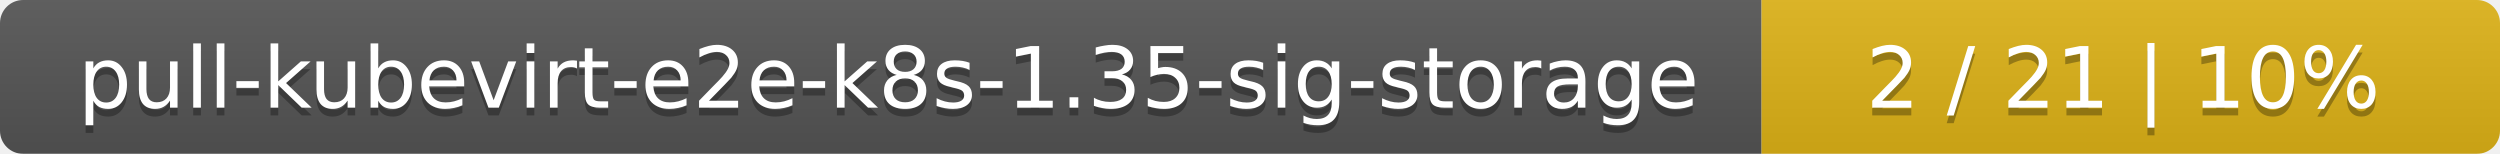
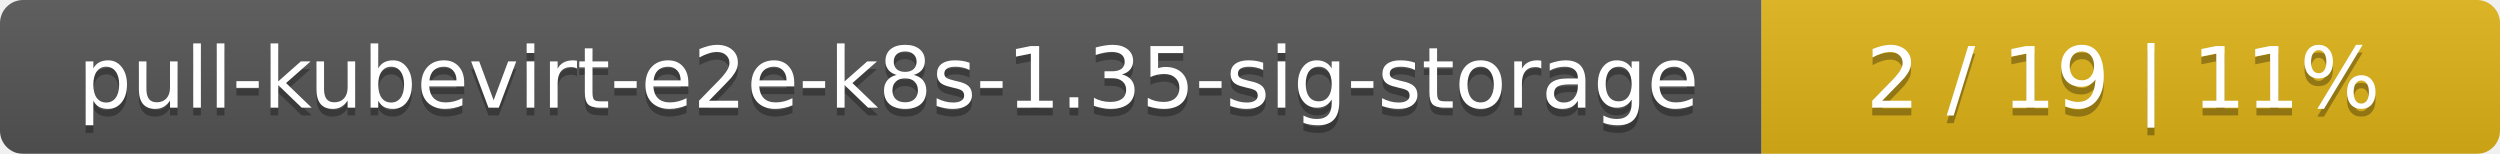
<svg xmlns="http://www.w3.org/2000/svg" width="325" height="20">
  <linearGradient id="smooth" x2="0" y2="100%">
    <stop offset="0" stop-color="#bbb" stop-opacity=".1" />
    <stop offset="1" stop-opacity=".1" />
  </linearGradient>
  <mask id="round">
    <rect width="325" height="20" rx="3" fill="#fff" />
  </mask>
  <g mask="url(#round)">
    <rect width="229" height="20" fill="#555" />
    <rect x="229" width="96" height="20" fill="#dfb317" />
    <rect width="325" height="20" fill="url(#smooth)" />
  </g>
  <g fill="#fff" text-anchor="middle" font-family="DejaVu Sans,Verdana,Geneva,sans-serif" font-size="11">
    <text x="115.5" y="15" fill="#010101" fill-opacity=".3">pull-kubevirt-e2e-k8s-1.35-sig-storage</text>
    <text x="115.5" y="14">pull-kubevirt-e2e-k8s-1.35-sig-storage</text>
-     <text x="276" y="15" fill="#010101" fill-opacity=".3">2 / 21    |    10%</text>
-     <text x="276" y="14">2 / 21    |    10%</text>
+     <text x="276" y="15" fill="#010101" fill-opacity=".3">2 / 19    |    11%</text>
+     <text x="276" y="14">2 / 19    |    11%</text>
  </g>
</svg>
